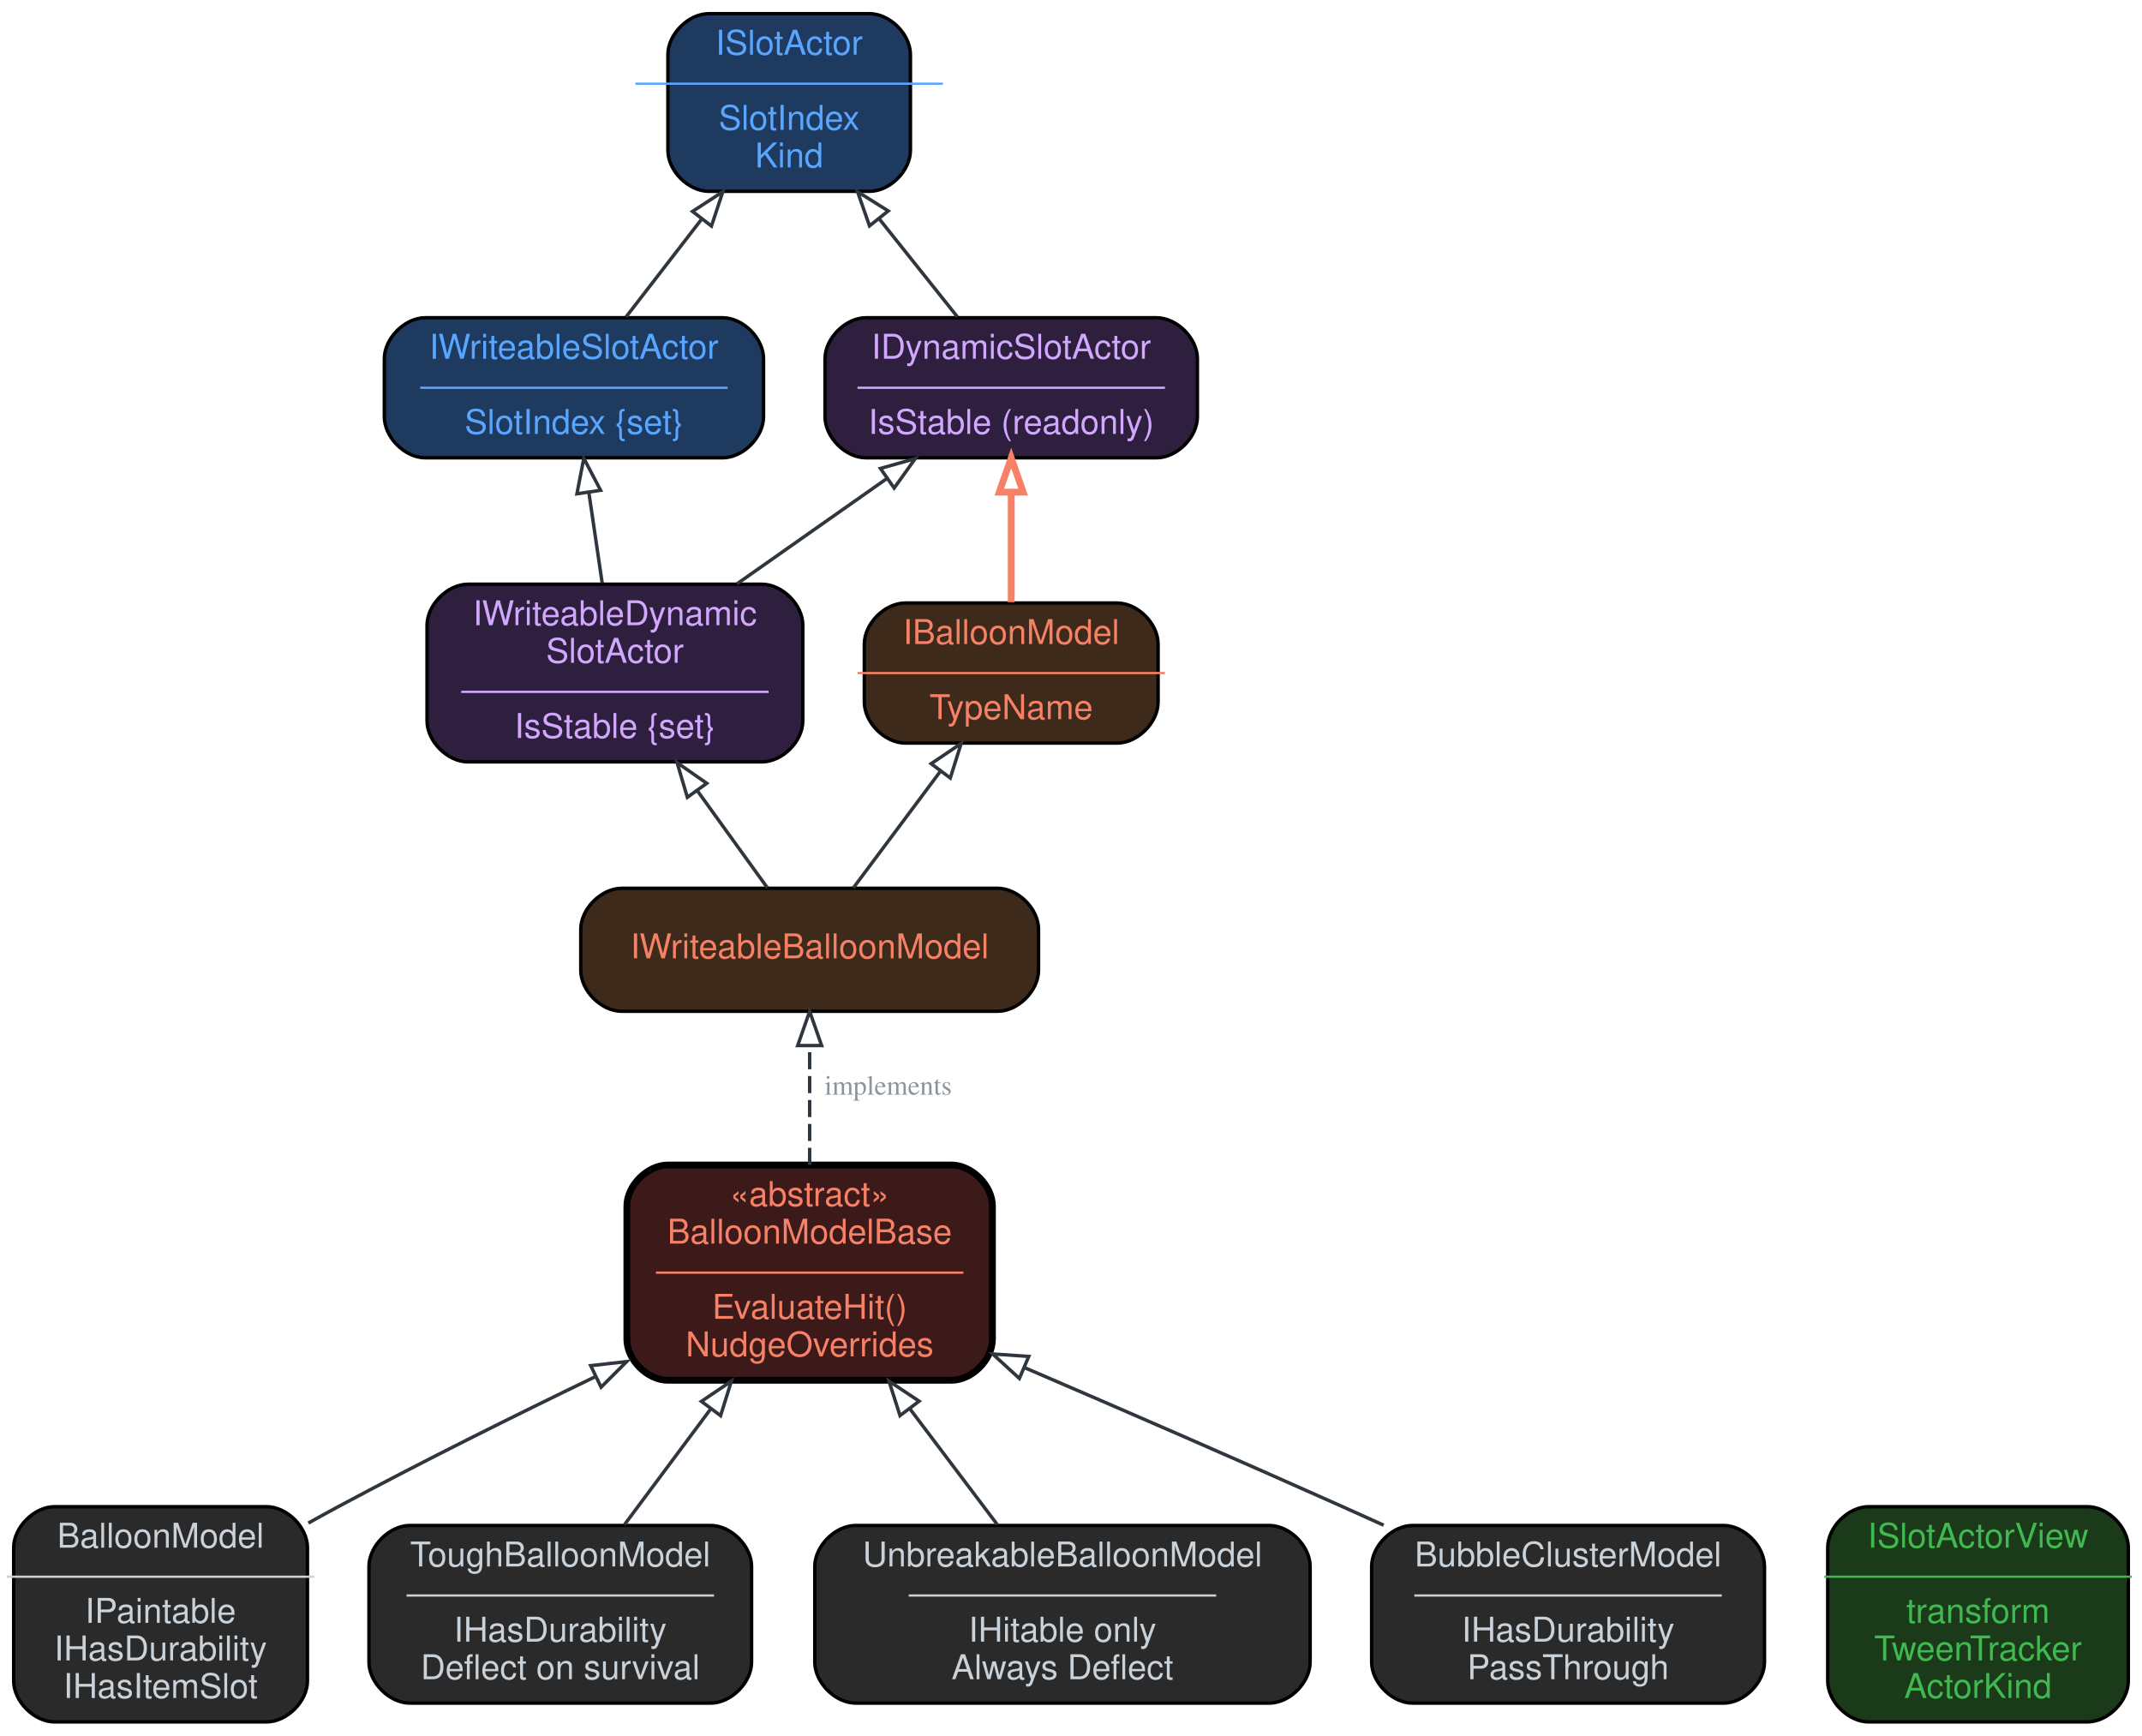
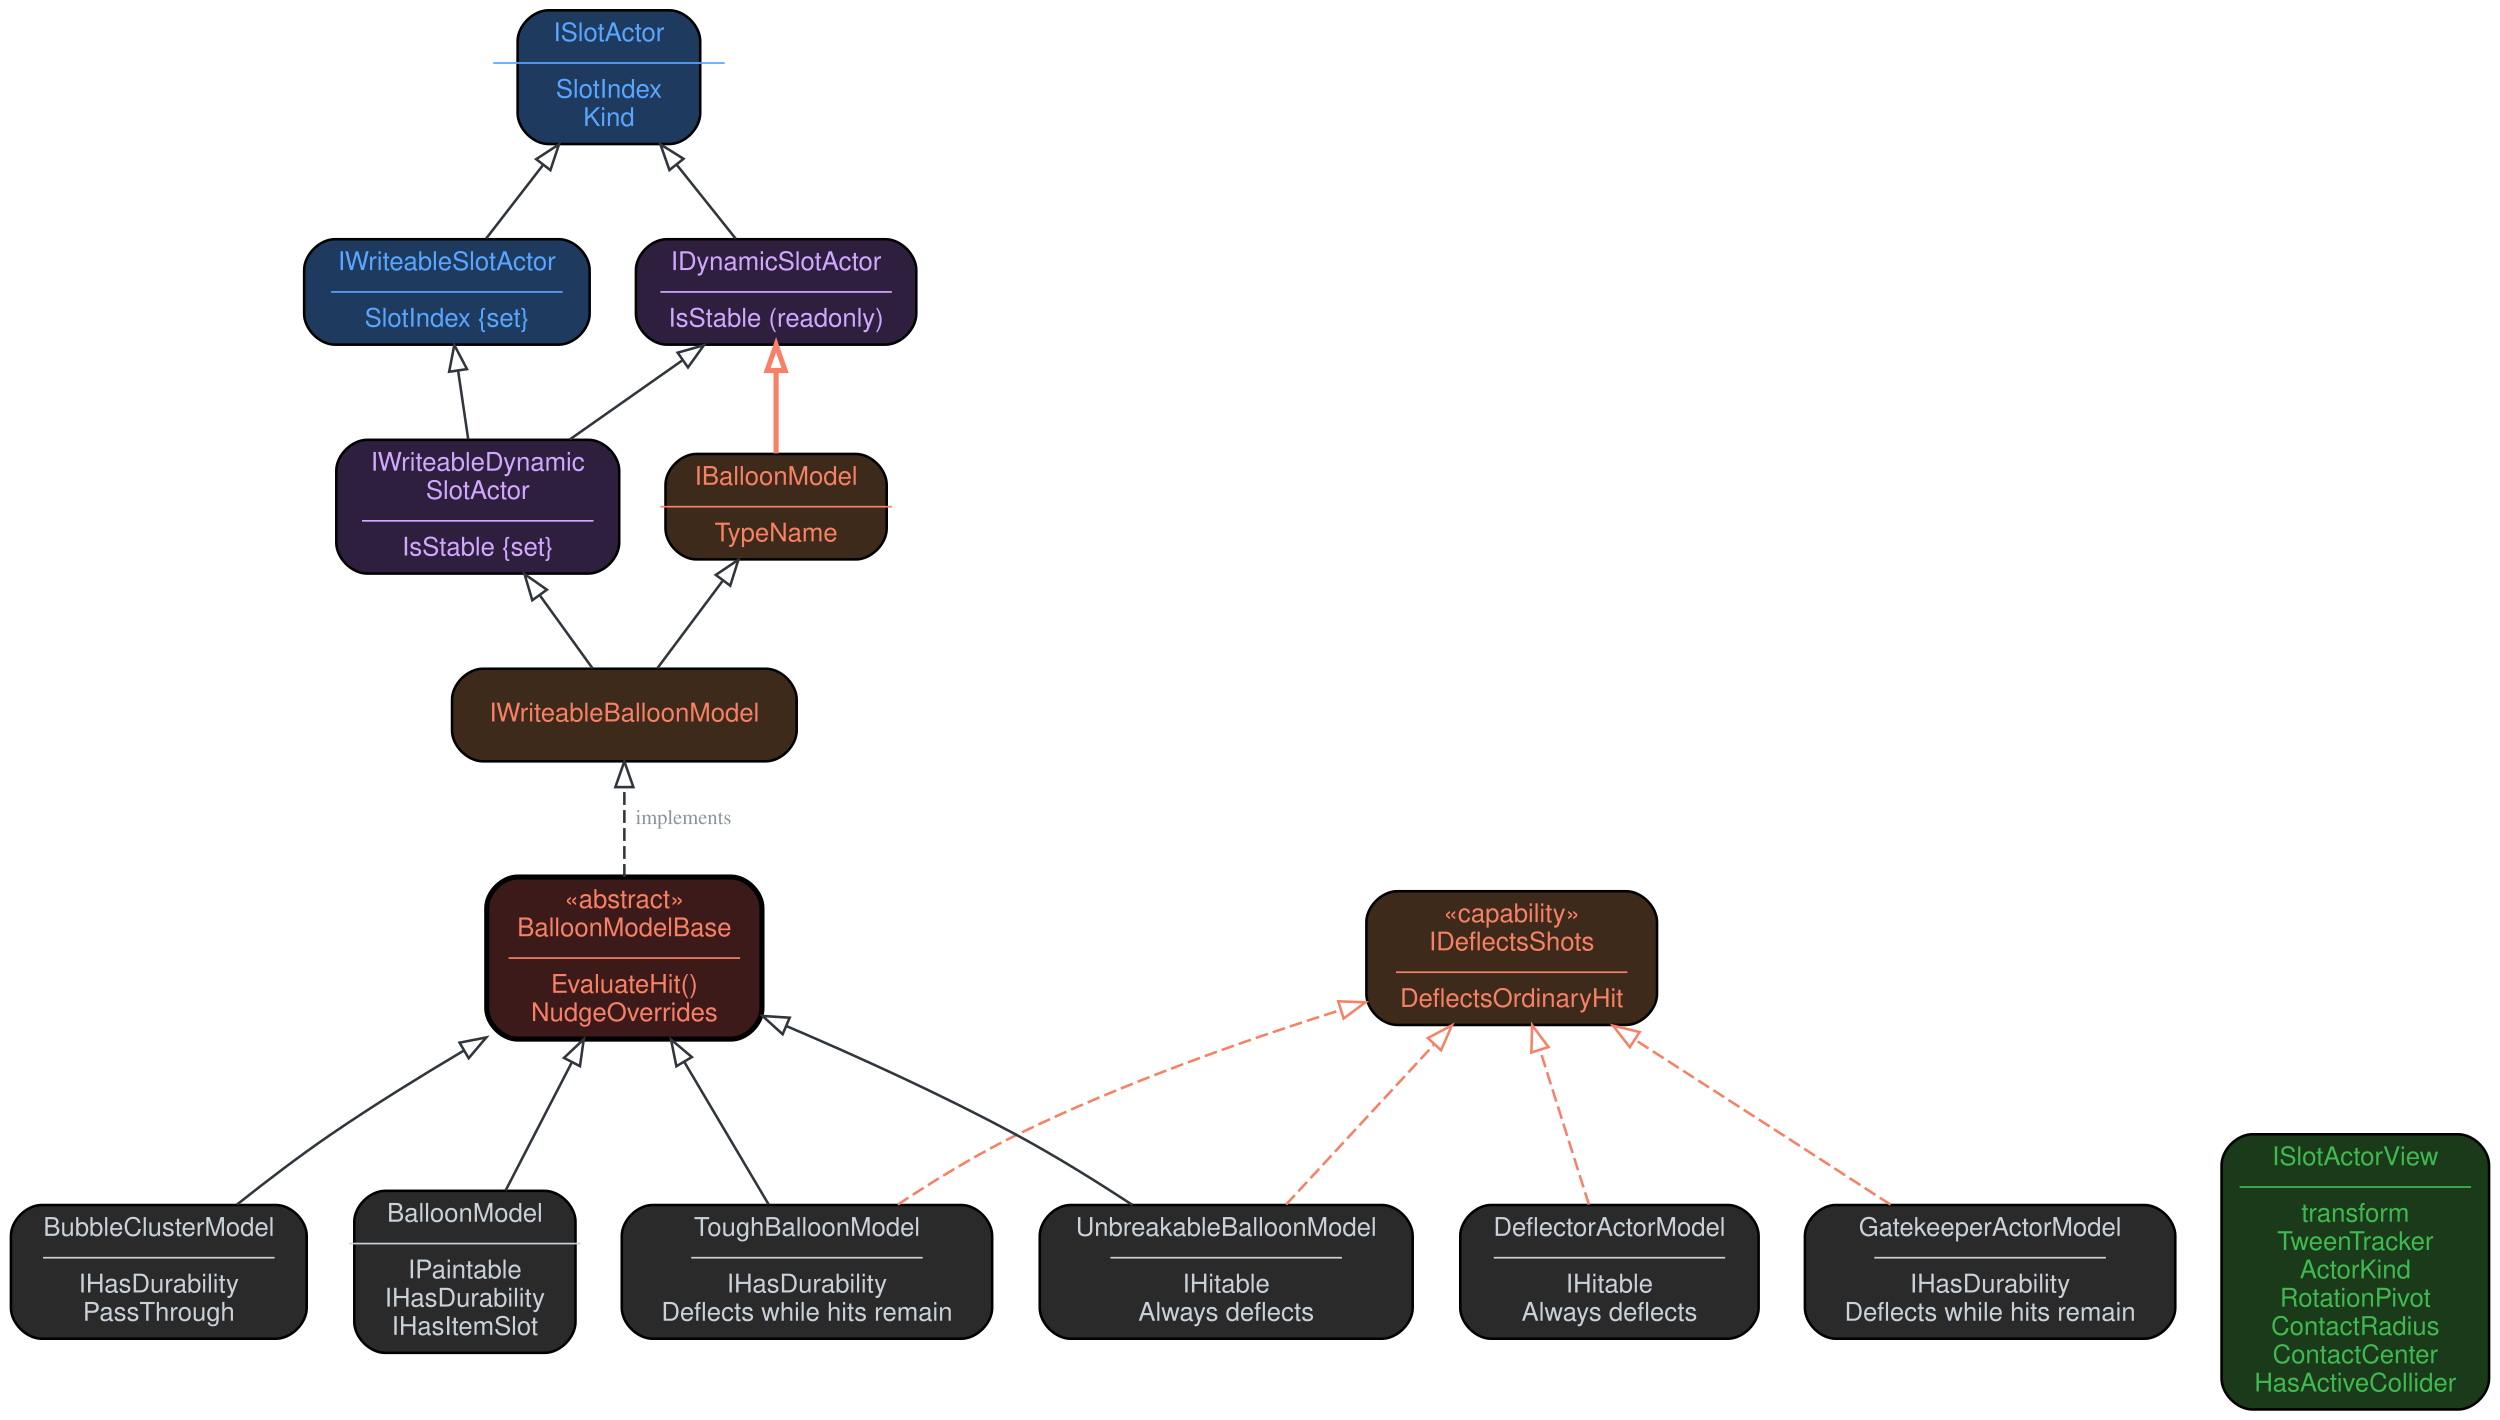
- <svg xmlns="http://www.w3.org/2000/svg" width="627pt" height="508pt" viewBox="0.00 0.00 627.00 508.00">
-   <g id="graph0" class="graph" transform="scale(1 1) rotate(0) translate(4 504)">
+ <svg xmlns="http://www.w3.org/2000/svg" width="972pt" height="552pt" viewBox="0.00 0.00 971.50 552.00">
+   <g id="graph0" class="graph" transform="scale(1 1) rotate(0) translate(4 548)">
    <g id="node1" class="node">
-       <path fill="#1f3a5f" stroke="black" d="M250.5,-500C250.5,-500 203.5,-500 203.5,-500 197.5,-500 191.5,-494 191.5,-488 191.5,-488 191.5,-460 191.5,-460 191.5,-454 197.5,-448 203.5,-448 203.5,-448 250.5,-448 250.5,-448 256.5,-448 262.5,-454 262.5,-460 262.5,-460 262.5,-488 262.5,-488 262.5,-494 256.5,-500 250.5,-500" />
-       <text text-anchor="middle" x="227" y="-488" font-family="Helvetica,sans-Serif" font-size="10.00" fill="#58a6ff">ISlotActor</text>
-       <text text-anchor="middle" x="227" y="-477" font-family="Helvetica,sans-Serif" font-size="10.00" fill="#58a6ff">─────────</text>
-       <text text-anchor="middle" x="227" y="-466" font-family="Helvetica,sans-Serif" font-size="10.00" fill="#58a6ff">SlotIndex</text>
-       <text text-anchor="middle" x="227" y="-455" font-family="Helvetica,sans-Serif" font-size="10.00" fill="#58a6ff">Kind</text>
+       <path fill="#1f3a5f" stroke="black" d="M256,-544C256,-544 209,-544 209,-544 203,-544 197,-538 197,-532 197,-532 197,-504 197,-504 197,-498 203,-492 209,-492 209,-492 256,-492 256,-492 262,-492 268,-498 268,-504 268,-504 268,-532 268,-532 268,-538 262,-544 256,-544" />
+       <text text-anchor="middle" x="232.5" y="-532" font-family="Helvetica,sans-Serif" font-size="10.00" fill="#58a6ff">ISlotActor</text>
+       <text text-anchor="middle" x="232.5" y="-521" font-family="Helvetica,sans-Serif" font-size="10.00" fill="#58a6ff">─────────</text>
+       <text text-anchor="middle" x="232.5" y="-510" font-family="Helvetica,sans-Serif" font-size="10.00" fill="#58a6ff">SlotIndex</text>
+       <text text-anchor="middle" x="232.5" y="-499" font-family="Helvetica,sans-Serif" font-size="10.00" fill="#58a6ff">Kind</text>
    </g>
    <g id="node2" class="node">
-       <path fill="#1f3a5f" stroke="black" d="M207.5,-411C207.5,-411 120.5,-411 120.5,-411 114.5,-411 108.5,-405 108.5,-399 108.5,-399 108.5,-382 108.5,-382 108.5,-376 114.5,-370 120.5,-370 120.5,-370 207.5,-370 207.5,-370 213.5,-370 219.5,-376 219.5,-382 219.5,-382 219.5,-399 219.5,-399 219.5,-405 213.5,-411 207.5,-411" />
-       <text text-anchor="middle" x="164" y="-399" font-family="Helvetica,sans-Serif" font-size="10.00" fill="#58a6ff">IWriteableSlotActor</text>
-       <text text-anchor="middle" x="164" y="-388" font-family="Helvetica,sans-Serif" font-size="10.00" fill="#58a6ff">─────────</text>
-       <text text-anchor="middle" x="164" y="-377" font-family="Helvetica,sans-Serif" font-size="10.00" fill="#58a6ff">SlotIndex {set}</text>
+       <path fill="#1f3a5f" stroke="black" d="M213,-455C213,-455 126,-455 126,-455 120,-455 114,-449 114,-443 114,-443 114,-426 114,-426 114,-420 120,-414 126,-414 126,-414 213,-414 213,-414 219,-414 225,-420 225,-426 225,-426 225,-443 225,-443 225,-449 219,-455 213,-455" />
+       <text text-anchor="middle" x="169.5" y="-443" font-family="Helvetica,sans-Serif" font-size="10.00" fill="#58a6ff">IWriteableSlotActor</text>
+       <text text-anchor="middle" x="169.5" y="-432" font-family="Helvetica,sans-Serif" font-size="10.00" fill="#58a6ff">─────────</text>
+       <text text-anchor="middle" x="169.5" y="-421" font-family="Helvetica,sans-Serif" font-size="10.00" fill="#58a6ff">SlotIndex {set}</text>
    </g>
    <g id="edge1" class="edge">
-       <path fill="none" stroke="#30363d" d="M179.25,-411.23C185.91,-419.84 193.9,-430.18 201.42,-439.91" />
-       <polygon fill="none" stroke="#30363d" points="198.71,-442.12 207.59,-447.89 204.25,-437.84 198.71,-442.12" />
+       <path fill="none" stroke="#30363d" d="M184.75,-455.23C191.41,-463.84 199.4,-474.18 206.92,-483.91" />
+       <polygon fill="none" stroke="#30363d" points="204.21,-486.12 213.09,-491.89 209.75,-481.84 204.21,-486.12" />
    </g>
    <g id="node3" class="node">
-       <path fill="#2d1f3d" stroke="black" d="M334.5,-411C334.5,-411 249.5,-411 249.5,-411 243.5,-411 237.5,-405 237.5,-399 237.5,-399 237.5,-382 237.5,-382 237.5,-376 243.5,-370 249.5,-370 249.5,-370 334.5,-370 334.5,-370 340.5,-370 346.5,-376 346.5,-382 346.5,-382 346.5,-399 346.5,-399 346.5,-405 340.5,-411 334.5,-411" />
-       <text text-anchor="middle" x="292" y="-399" font-family="Helvetica,sans-Serif" font-size="10.00" fill="#d2a8ff">IDynamicSlotActor</text>
-       <text text-anchor="middle" x="292" y="-388" font-family="Helvetica,sans-Serif" font-size="10.00" fill="#d2a8ff">─────────</text>
-       <text text-anchor="middle" x="292" y="-377" font-family="Helvetica,sans-Serif" font-size="10.00" fill="#d2a8ff">IsStable (readonly)</text>
+       <path fill="#2d1f3d" stroke="black" d="M340,-455C340,-455 255,-455 255,-455 249,-455 243,-449 243,-443 243,-443 243,-426 243,-426 243,-420 249,-414 255,-414 255,-414 340,-414 340,-414 346,-414 352,-420 352,-426 352,-426 352,-443 352,-443 352,-449 346,-455 340,-455" />
+       <text text-anchor="middle" x="297.5" y="-443" font-family="Helvetica,sans-Serif" font-size="10.00" fill="#d2a8ff">IDynamicSlotActor</text>
+       <text text-anchor="middle" x="297.5" y="-432" font-family="Helvetica,sans-Serif" font-size="10.00" fill="#d2a8ff">─────────</text>
+       <text text-anchor="middle" x="297.5" y="-421" font-family="Helvetica,sans-Serif" font-size="10.00" fill="#d2a8ff">IsStable (readonly)</text>
    </g>
    <g id="edge2" class="edge">
-       <path fill="none" stroke="#30363d" d="M276.27,-411.23C269.4,-419.84 261.15,-430.18 253.39,-439.91" />
-       <polygon fill="none" stroke="#30363d" points="250.52,-437.89 247.02,-447.89 256,-442.26 250.52,-437.89" />
+       <path fill="none" stroke="#30363d" d="M281.77,-455.23C274.9,-463.84 266.65,-474.18 258.89,-483.91" />
+       <polygon fill="none" stroke="#30363d" points="256.02,-481.89 252.52,-491.89 261.5,-486.26 256.02,-481.89" />
    </g>
    <g id="node4" class="node">
-       <path fill="#2d1f3d" stroke="black" d="M219,-333C219,-333 133,-333 133,-333 127,-333 121,-327 121,-321 121,-321 121,-293 121,-293 121,-287 127,-281 133,-281 133,-281 219,-281 219,-281 225,-281 231,-287 231,-293 231,-293 231,-321 231,-321 231,-327 225,-333 219,-333" />
-       <text text-anchor="middle" x="176" y="-321" font-family="Helvetica,sans-Serif" font-size="10.00" fill="#d2a8ff">IWriteableDynamic</text>
-       <text text-anchor="middle" x="176" y="-310" font-family="Helvetica,sans-Serif" font-size="10.00" fill="#d2a8ff">SlotActor</text>
-       <text text-anchor="middle" x="176" y="-299" font-family="Helvetica,sans-Serif" font-size="10.00" fill="#d2a8ff">─────────</text>
-       <text text-anchor="middle" x="176" y="-288" font-family="Helvetica,sans-Serif" font-size="10.00" fill="#d2a8ff">IsStable {set}</text>
+       <path fill="#2d1f3d" stroke="black" d="M224.5,-377C224.5,-377 138.5,-377 138.5,-377 132.5,-377 126.5,-371 126.5,-365 126.5,-365 126.5,-337 126.5,-337 126.5,-331 132.5,-325 138.5,-325 138.5,-325 224.5,-325 224.5,-325 230.5,-325 236.5,-331 236.5,-337 236.5,-337 236.5,-365 236.5,-365 236.5,-371 230.5,-377 224.5,-377" />
+       <text text-anchor="middle" x="181.5" y="-365" font-family="Helvetica,sans-Serif" font-size="10.00" fill="#d2a8ff">IWriteableDynamic</text>
+       <text text-anchor="middle" x="181.5" y="-354" font-family="Helvetica,sans-Serif" font-size="10.00" fill="#d2a8ff">SlotActor</text>
+       <text text-anchor="middle" x="181.5" y="-343" font-family="Helvetica,sans-Serif" font-size="10.00" fill="#d2a8ff">─────────</text>
+       <text text-anchor="middle" x="181.5" y="-332" font-family="Helvetica,sans-Serif" font-size="10.00" fill="#d2a8ff">IsStable {set}</text>
    </g>
    <g id="edge4" class="edge">
-       <path fill="none" stroke="#30363d" d="M172.27,-333.34C171.04,-341.71 169.65,-351.1 168.38,-359.77" />
-       <polygon fill="none" stroke="#30363d" points="164.88,-359.47 166.89,-369.87 171.81,-360.49 164.88,-359.47" />
+       <path fill="none" stroke="#30363d" d="M177.77,-377.34C176.54,-385.71 175.15,-395.1 173.88,-403.77" />
+       <polygon fill="none" stroke="#30363d" points="170.38,-403.47 172.39,-413.87 177.31,-404.49 170.38,-403.47" />
    </g>
    <g id="edge3" class="edge">
-       <path fill="none" stroke="#30363d" d="M211.75,-333.12C225.64,-342.88 241.54,-354.05 255.5,-363.86" />
-       <polygon fill="none" stroke="#30363d" points="253.72,-366.88 263.91,-369.77 257.74,-361.15 253.72,-366.88" />
+       <path fill="none" stroke="#30363d" d="M217.25,-377.12C231.14,-386.88 247.04,-398.05 261,-407.86" />
+       <polygon fill="none" stroke="#30363d" points="259.22,-410.88 269.41,-413.77 263.24,-405.15 259.22,-410.88" />
    </g>
    <g id="node5" class="node">
-       <path fill="#1a3a1a" stroke="black" d="M607,-63C607,-63 543,-63 543,-63 537,-63 531,-57 531,-51 531,-51 531,-12 531,-12 531,-6 537,0 543,0 543,0 607,0 607,0 613,0 619,-6 619,-12 619,-12 619,-51 619,-51 619,-57 613,-63 607,-63" />
-       <text text-anchor="middle" x="575" y="-51" font-family="Helvetica,sans-Serif" font-size="10.00" fill="#3fb950">ISlotActorView</text>
-       <text text-anchor="middle" x="575" y="-40" font-family="Helvetica,sans-Serif" font-size="10.00" fill="#3fb950">─────────</text>
-       <text text-anchor="middle" x="575" y="-29" font-family="Helvetica,sans-Serif" font-size="10.00" fill="#3fb950">transform</text>
-       <text text-anchor="middle" x="575" y="-18" font-family="Helvetica,sans-Serif" font-size="10.00" fill="#3fb950">TweenTracker</text>
-       <text text-anchor="middle" x="575" y="-7" font-family="Helvetica,sans-Serif" font-size="10.00" fill="#3fb950">ActorKind</text>
+       <path fill="#1a3a1a" stroke="black" d="M951.5,-107C951.5,-107 871.5,-107 871.5,-107 865.5,-107 859.5,-101 859.5,-95 859.5,-95 859.5,-12 859.5,-12 859.5,-6 865.5,0 871.5,0 871.5,0 951.5,0 951.5,0 957.5,0 963.5,-6 963.5,-12 963.5,-12 963.5,-95 963.5,-95 963.5,-101 957.5,-107 951.5,-107" />
+       <text text-anchor="middle" x="911.5" y="-95" font-family="Helvetica,sans-Serif" font-size="10.00" fill="#3fb950">ISlotActorView</text>
+       <text text-anchor="middle" x="911.5" y="-84" font-family="Helvetica,sans-Serif" font-size="10.00" fill="#3fb950">─────────</text>
+       <text text-anchor="middle" x="911.5" y="-73" font-family="Helvetica,sans-Serif" font-size="10.00" fill="#3fb950">transform</text>
+       <text text-anchor="middle" x="911.5" y="-62" font-family="Helvetica,sans-Serif" font-size="10.00" fill="#3fb950">TweenTracker</text>
+       <text text-anchor="middle" x="911.5" y="-51" font-family="Helvetica,sans-Serif" font-size="10.00" fill="#3fb950">ActorKind</text>
+       <text text-anchor="middle" x="911.5" y="-40" font-family="Helvetica,sans-Serif" font-size="10.00" fill="#3fb950">RotationPivot</text>
+       <text text-anchor="middle" x="911.5" y="-29" font-family="Helvetica,sans-Serif" font-size="10.00" fill="#3fb950">ContactRadius</text>
+       <text text-anchor="middle" x="911.5" y="-18" font-family="Helvetica,sans-Serif" font-size="10.00" fill="#3fb950">ContactCenter</text>
+       <text text-anchor="middle" x="911.5" y="-7" font-family="Helvetica,sans-Serif" font-size="10.00" fill="#3fb950">HasActiveCollider</text>
    </g>
    <g id="node6" class="node">
-       <path fill="#3d2a1a" stroke="black" d="M323,-327.5C323,-327.5 261,-327.5 261,-327.5 255,-327.5 249,-321.5 249,-315.5 249,-315.5 249,-298.5 249,-298.5 249,-292.5 255,-286.5 261,-286.5 261,-286.5 323,-286.5 323,-286.5 329,-286.5 335,-292.5 335,-298.5 335,-298.5 335,-315.5 335,-315.5 335,-321.5 329,-327.5 323,-327.5" />
-       <text text-anchor="middle" x="292" y="-315.5" font-family="Helvetica,sans-Serif" font-size="10.00" fill="#f78166">IBalloonModel</text>
-       <text text-anchor="middle" x="292" y="-304.5" font-family="Helvetica,sans-Serif" font-size="10.00" fill="#f78166">─────────</text>
-       <text text-anchor="middle" x="292" y="-293.5" font-family="Helvetica,sans-Serif" font-size="10.00" fill="#f78166">TypeName</text>
+       <path fill="#3d2a1a" stroke="black" d="M628,-201.5C628,-201.5 539,-201.5 539,-201.5 533,-201.5 527,-195.5 527,-189.5 527,-189.5 527,-161.5 527,-161.5 527,-155.5 533,-149.5 539,-149.5 539,-149.5 628,-149.5 628,-149.5 634,-149.5 640,-155.5 640,-161.5 640,-161.5 640,-189.5 640,-189.5 640,-195.5 634,-201.5 628,-201.5" />
+       <text text-anchor="middle" x="583.5" y="-189.5" font-family="Helvetica,sans-Serif" font-size="10.00" fill="#f78166">«capability»</text>
+       <text text-anchor="middle" x="583.5" y="-178.5" font-family="Helvetica,sans-Serif" font-size="10.00" fill="#f78166">IDeflectsShots</text>
+       <text text-anchor="middle" x="583.5" y="-167.5" font-family="Helvetica,sans-Serif" font-size="10.00" fill="#f78166">─────────</text>
+       <text text-anchor="middle" x="583.5" y="-156.5" font-family="Helvetica,sans-Serif" font-size="10.00" fill="#f78166">DeflectsOrdinaryHit</text>
+     </g>
+     <g id="node7" class="node">
+       <path fill="#3d2a1a" stroke="black" d="M328.5,-371.5C328.5,-371.5 266.5,-371.5 266.5,-371.5 260.5,-371.5 254.5,-365.5 254.5,-359.5 254.5,-359.5 254.5,-342.5 254.5,-342.5 254.5,-336.5 260.5,-330.5 266.5,-330.5 266.5,-330.5 328.5,-330.5 328.5,-330.5 334.5,-330.5 340.5,-336.5 340.5,-342.5 340.5,-342.5 340.5,-359.5 340.5,-359.5 340.5,-365.5 334.5,-371.5 328.5,-371.5" />
+       <text text-anchor="middle" x="297.5" y="-359.5" font-family="Helvetica,sans-Serif" font-size="10.00" fill="#f78166">IBalloonModel</text>
+       <text text-anchor="middle" x="297.5" y="-348.5" font-family="Helvetica,sans-Serif" font-size="10.00" fill="#f78166">─────────</text>
+       <text text-anchor="middle" x="297.5" y="-337.5" font-family="Helvetica,sans-Serif" font-size="10.00" fill="#f78166">TypeName</text>
    </g>
    <g id="edge5" class="edge">
-       <path fill="none" stroke="#f78166" stroke-width="2" d="M292,-327.73C292,-337.34 292,-349.1 292,-359.77" />
-       <polygon fill="none" stroke="#f78166" stroke-width="2" points="288.5,-359.95 292,-369.95 295.5,-359.95 288.5,-359.95" />
+       <path fill="none" stroke="#f78166" stroke-width="2" d="M297.5,-371.73C297.5,-381.34 297.5,-393.1 297.5,-403.77" />
+       <polygon fill="none" stroke="#f78166" stroke-width="2" points="294,-403.95 297.5,-413.95 301,-403.95 294,-403.95" />
    </g>
-     <g id="node7" class="node">
-       <path fill="#3d2a1a" stroke="black" d="M288,-244C288,-244 178,-244 178,-244 172,-244 166,-238 166,-232 166,-232 166,-220 166,-220 166,-214 172,-208 178,-208 178,-208 288,-208 288,-208 294,-208 300,-214 300,-220 300,-220 300,-232 300,-232 300,-238 294,-244 288,-244" />
-       <text text-anchor="middle" x="233" y="-223.5" font-family="Helvetica,sans-Serif" font-size="10.00" fill="#f78166">IWriteableBalloonModel</text>
+     <g id="node8" class="node">
+       <path fill="#3d2a1a" stroke="black" d="M293.5,-288C293.5,-288 183.5,-288 183.5,-288 177.5,-288 171.5,-282 171.5,-276 171.5,-276 171.5,-264 171.5,-264 171.5,-258 177.5,-252 183.5,-252 183.5,-252 293.5,-252 293.5,-252 299.5,-252 305.5,-258 305.5,-264 305.5,-264 305.5,-276 305.5,-276 305.5,-282 299.5,-288 293.5,-288" />
+       <text text-anchor="middle" x="238.5" y="-267.5" font-family="Helvetica,sans-Serif" font-size="10.00" fill="#f78166">IWriteableBalloonModel</text>
    </g>
    <g id="edge7" class="edge">
-       <path fill="none" stroke="#30363d" d="M220.63,-244.14C214.66,-252.43 207.27,-262.66 200.23,-272.41" />
-       <polygon fill="none" stroke="#30363d" points="197.2,-270.63 194.19,-280.79 202.88,-274.73 197.2,-270.63" />
+       <path fill="none" stroke="#30363d" d="M226.13,-288.14C220.16,-296.43 212.77,-306.66 205.73,-316.41" />
+       <polygon fill="none" stroke="#30363d" points="202.7,-314.63 199.69,-324.79 208.38,-318.73 202.7,-314.63" />
    </g>
    <g id="edge6" class="edge">
-       <path fill="none" stroke="#30363d" d="M245.8,-244.14C253.2,-254.05 262.69,-266.76 271.14,-278.07" />
-       <polygon fill="none" stroke="#30363d" points="268.56,-280.47 277.35,-286.39 274.17,-276.28 268.56,-280.47" />
+       <path fill="none" stroke="#30363d" d="M251.3,-288.14C258.7,-298.05 268.19,-310.76 276.64,-322.07" />
+       <polygon fill="none" stroke="#30363d" points="274.06,-324.47 282.85,-330.39 279.67,-320.28 274.06,-324.47" />
    </g>
-     <g id="node8" class="node">
-       <path fill="#3d1a1a" stroke="black" stroke-width="2" d="M274.5,-163C274.5,-163 191.5,-163 191.5,-163 185.5,-163 179.5,-157 179.5,-151 179.5,-151 179.5,-112 179.5,-112 179.5,-106 185.5,-100 191.5,-100 191.5,-100 274.5,-100 274.5,-100 280.5,-100 286.5,-106 286.5,-112 286.5,-112 286.5,-151 286.5,-151 286.5,-157 280.5,-163 274.5,-163" />
-       <text text-anchor="middle" x="233" y="-151" font-family="Helvetica,sans-Serif" font-size="10.00" fill="#f78166">«abstract»</text>
-       <text text-anchor="middle" x="233" y="-140" font-family="Helvetica,sans-Serif" font-size="10.00" fill="#f78166">BalloonModelBase</text>
-       <text text-anchor="middle" x="233" y="-129" font-family="Helvetica,sans-Serif" font-size="10.00" fill="#f78166">─────────</text>
-       <text text-anchor="middle" x="233" y="-118" font-family="Helvetica,sans-Serif" font-size="10.00" fill="#f78166">EvaluateHit()</text>
-       <text text-anchor="middle" x="233" y="-107" font-family="Helvetica,sans-Serif" font-size="10.00" fill="#f78166">NudgeOverrides</text>
+     <g id="node9" class="node">
+       <path fill="#3d1a1a" stroke="black" stroke-width="2" d="M280,-207C280,-207 197,-207 197,-207 191,-207 185,-201 185,-195 185,-195 185,-156 185,-156 185,-150 191,-144 197,-144 197,-144 280,-144 280,-144 286,-144 292,-150 292,-156 292,-156 292,-195 292,-195 292,-201 286,-207 280,-207" />
+       <text text-anchor="middle" x="238.5" y="-195" font-family="Helvetica,sans-Serif" font-size="10.00" fill="#f78166">«abstract»</text>
+       <text text-anchor="middle" x="238.5" y="-184" font-family="Helvetica,sans-Serif" font-size="10.00" fill="#f78166">BalloonModelBase</text>
+       <text text-anchor="middle" x="238.5" y="-173" font-family="Helvetica,sans-Serif" font-size="10.00" fill="#f78166">─────────</text>
+       <text text-anchor="middle" x="238.5" y="-162" font-family="Helvetica,sans-Serif" font-size="10.00" fill="#f78166">EvaluateHit()</text>
+       <text text-anchor="middle" x="238.5" y="-151" font-family="Helvetica,sans-Serif" font-size="10.00" fill="#f78166">NudgeOverrides</text>
    </g>
    <g id="edge8" class="edge">
-       <path fill="none" stroke="#30363d" stroke-dasharray="5,2" d="M233,-163.04C233,-174.25 233,-186.86 233,-197.76" />
-       <polygon fill="none" stroke="#30363d" points="229.5,-197.98 233,-207.98 236.5,-197.98 229.5,-197.98" />
-       <text text-anchor="middle" x="256" y="-183.6" font-family="Times,serif" font-size="8.00" fill="#8b949e">implements</text>
+       <path fill="none" stroke="#30363d" stroke-dasharray="5,2" d="M238.5,-207.04C238.5,-218.25 238.5,-230.86 238.5,-241.76" />
+       <polygon fill="none" stroke="#30363d" points="235,-241.98 238.5,-251.98 242,-241.98 235,-241.98" />
+       <text text-anchor="middle" x="261.5" y="-227.6" font-family="Times,serif" font-size="8.00" fill="#8b949e">implements</text>
    </g>
-     <g id="node9" class="node">
-       <path fill="#2a2a2a" stroke="black" d="M74,-63C74,-63 12,-63 12,-63 6,-63 0,-57 0,-51 0,-51 0,-12 0,-12 0,-6 6,0 12,0 12,0 74,0 74,0 80,0 86,-6 86,-12 86,-12 86,-51 86,-51 86,-57 80,-63 74,-63" />
-       <text text-anchor="middle" x="43" y="-51" font-family="Helvetica,sans-Serif" font-size="10.00" fill="#c9d1d9">BalloonModel</text>
-       <text text-anchor="middle" x="43" y="-40" font-family="Helvetica,sans-Serif" font-size="10.00" fill="#c9d1d9">─────────</text>
-       <text text-anchor="middle" x="43" y="-29" font-family="Helvetica,sans-Serif" font-size="10.00" fill="#c9d1d9">IPaintable</text>
-       <text text-anchor="middle" x="43" y="-18" font-family="Helvetica,sans-Serif" font-size="10.00" fill="#c9d1d9">IHasDurability</text>
-       <text text-anchor="middle" x="43" y="-7" font-family="Helvetica,sans-Serif" font-size="10.00" fill="#c9d1d9">IHasItemSlot</text>
+     <g id="node10" class="node">
+       <path fill="#2a2a2a" stroke="black" d="M207.5,-85C207.5,-85 145.5,-85 145.5,-85 139.5,-85 133.5,-79 133.5,-73 133.5,-73 133.5,-34 133.5,-34 133.5,-28 139.5,-22 145.5,-22 145.5,-22 207.5,-22 207.5,-22 213.5,-22 219.5,-28 219.5,-34 219.5,-34 219.5,-73 219.5,-73 219.5,-79 213.5,-85 207.5,-85" />
+       <text text-anchor="middle" x="176.5" y="-73" font-family="Helvetica,sans-Serif" font-size="10.00" fill="#c9d1d9">BalloonModel</text>
+       <text text-anchor="middle" x="176.5" y="-62" font-family="Helvetica,sans-Serif" font-size="10.00" fill="#c9d1d9">─────────</text>
+       <text text-anchor="middle" x="176.5" y="-51" font-family="Helvetica,sans-Serif" font-size="10.00" fill="#c9d1d9">IPaintable</text>
+       <text text-anchor="middle" x="176.5" y="-40" font-family="Helvetica,sans-Serif" font-size="10.00" fill="#c9d1d9">IHasDurability</text>
+       <text text-anchor="middle" x="176.5" y="-29" font-family="Helvetica,sans-Serif" font-size="10.00" fill="#c9d1d9">IHasItemSlot</text>
    </g>
    <g id="edge9" class="edge">
-       <path fill="none" stroke="#30363d" d="M86.27,-58.21C89.21,-59.86 92.14,-61.47 95,-63 119.27,-76.03 146.42,-89.53 170.18,-101.01" />
-       <polygon fill="none" stroke="#30363d" points="168.91,-104.28 179.44,-105.46 171.95,-97.98 168.91,-104.28" />
+       <path fill="none" stroke="#30363d" d="M192.31,-85.09C200.1,-100.18 209.6,-118.57 217.96,-134.74" />
+       <polygon fill="none" stroke="#30363d" points="215.02,-136.69 222.72,-143.96 221.24,-133.47 215.02,-136.69" />
    </g>
-     <g id="node10" class="node">
-       <path fill="#2a2a2a" stroke="black" d="M204,-57.5C204,-57.5 116,-57.5 116,-57.5 110,-57.5 104,-51.5 104,-45.5 104,-45.5 104,-17.5 104,-17.5 104,-11.5 110,-5.5 116,-5.5 116,-5.5 204,-5.5 204,-5.5 210,-5.5 216,-11.5 216,-17.5 216,-17.5 216,-45.5 216,-45.5 216,-51.5 210,-57.5 204,-57.5" />
-       <text text-anchor="middle" x="160" y="-45.5" font-family="Helvetica,sans-Serif" font-size="10.00" fill="#c9d1d9">ToughBalloonModel</text>
-       <text text-anchor="middle" x="160" y="-34.5" font-family="Helvetica,sans-Serif" font-size="10.00" fill="#c9d1d9">─────────</text>
-       <text text-anchor="middle" x="160" y="-23.5" font-family="Helvetica,sans-Serif" font-size="10.00" fill="#c9d1d9">IHasDurability</text>
-       <text text-anchor="middle" x="160" y="-12.5" font-family="Helvetica,sans-Serif" font-size="10.00" fill="#c9d1d9">Deflect on survival</text>
+     <g id="node11" class="node">
+       <path fill="#2a2a2a" stroke="black" d="M369.5,-79.5C369.5,-79.5 249.5,-79.5 249.5,-79.5 243.5,-79.5 237.5,-73.5 237.5,-67.5 237.5,-67.5 237.5,-39.5 237.5,-39.5 237.5,-33.5 243.5,-27.5 249.5,-27.5 249.5,-27.5 369.5,-27.5 369.5,-27.5 375.5,-27.5 381.5,-33.5 381.5,-39.5 381.5,-39.5 381.5,-67.5 381.5,-67.5 381.5,-73.5 375.5,-79.5 369.5,-79.5" />
+       <text text-anchor="middle" x="309.5" y="-67.5" font-family="Helvetica,sans-Serif" font-size="10.00" fill="#c9d1d9">ToughBalloonModel</text>
+       <text text-anchor="middle" x="309.5" y="-56.5" font-family="Helvetica,sans-Serif" font-size="10.00" fill="#c9d1d9">─────────</text>
+       <text text-anchor="middle" x="309.5" y="-45.5" font-family="Helvetica,sans-Serif" font-size="10.00" fill="#c9d1d9">IHasDurability</text>
+       <text text-anchor="middle" x="309.5" y="-34.5" font-family="Helvetica,sans-Serif" font-size="10.00" fill="#c9d1d9">Deflects while hits remain</text>
+     </g>
+     <g id="edge13" class="edge">
+       <path fill="none" stroke="#f78166" stroke-dasharray="5,2" d="M344.78,-79.63C358.89,-88.99 375.55,-99.22 391.5,-107 431.73,-126.62 479.16,-143.35 516.81,-155.25" />
+       <polygon fill="none" stroke="#f78166" points="516.07,-158.68 526.66,-158.32 518.16,-152 516.07,-158.68" />
    </g>
    <g id="edge10" class="edge">
-       <path fill="none" stroke="#30363d" d="M178.8,-57.74C186.48,-68.05 195.55,-80.22 204.04,-91.62" />
-       <polygon fill="none" stroke="#30363d" points="201.31,-93.82 210.09,-99.75 206.93,-89.64 201.31,-93.82" />
+       <path fill="none" stroke="#30363d" d="M294.62,-79.66C285.11,-95.72 272.59,-116.89 261.79,-135.15" />
+       <polygon fill="none" stroke="#30363d" points="258.72,-133.45 256.64,-143.84 264.74,-137.02 258.72,-133.45" />
    </g>
-     <g id="node11" class="node">
-       <path fill="#2a2a2a" stroke="black" d="M367.5,-57.5C367.5,-57.5 246.5,-57.5 246.5,-57.5 240.5,-57.5 234.5,-51.5 234.5,-45.5 234.5,-45.5 234.5,-17.5 234.5,-17.5 234.5,-11.5 240.5,-5.5 246.5,-5.5 246.5,-5.5 367.5,-5.5 367.5,-5.5 373.5,-5.5 379.5,-11.5 379.5,-17.5 379.5,-17.5 379.5,-45.5 379.5,-45.5 379.5,-51.5 373.5,-57.5 367.5,-57.5" />
-       <text text-anchor="middle" x="307" y="-45.5" font-family="Helvetica,sans-Serif" font-size="10.00" fill="#c9d1d9">UnbreakableBalloonModel</text>
-       <text text-anchor="middle" x="307" y="-34.5" font-family="Helvetica,sans-Serif" font-size="10.00" fill="#c9d1d9">─────────</text>
-       <text text-anchor="middle" x="307" y="-23.5" font-family="Helvetica,sans-Serif" font-size="10.00" fill="#c9d1d9">IHitable only</text>
-       <text text-anchor="middle" x="307" y="-12.5" font-family="Helvetica,sans-Serif" font-size="10.00" fill="#c9d1d9">Always Deflect</text>
+     <g id="node12" class="node">
+       <path fill="#2a2a2a" stroke="black" d="M533,-79.5C533,-79.5 412,-79.5 412,-79.5 406,-79.5 400,-73.5 400,-67.5 400,-67.5 400,-39.5 400,-39.5 400,-33.5 406,-27.5 412,-27.5 412,-27.5 533,-27.5 533,-27.5 539,-27.5 545,-33.5 545,-39.5 545,-39.5 545,-67.5 545,-67.5 545,-73.5 539,-79.5 533,-79.5" />
+       <text text-anchor="middle" x="472.5" y="-67.5" font-family="Helvetica,sans-Serif" font-size="10.00" fill="#c9d1d9">UnbreakableBalloonModel</text>
+       <text text-anchor="middle" x="472.5" y="-56.5" font-family="Helvetica,sans-Serif" font-size="10.00" fill="#c9d1d9">─────────</text>
+       <text text-anchor="middle" x="472.5" y="-45.5" font-family="Helvetica,sans-Serif" font-size="10.00" fill="#c9d1d9">IHitable</text>
+       <text text-anchor="middle" x="472.5" y="-34.5" font-family="Helvetica,sans-Serif" font-size="10.00" fill="#c9d1d9">Always deflects</text>
+     </g>
+     <g id="edge14" class="edge">
+       <path fill="none" stroke="#f78166" stroke-dasharray="5,2" d="M495.77,-79.66C512.49,-97.74 535.19,-122.28 553.31,-141.87" />
+       <polygon fill="none" stroke="#f78166" points="550.9,-144.41 560.26,-149.38 556.04,-139.66 550.9,-144.41" />
    </g>
    <g id="edge11" class="edge">
-       <path fill="none" stroke="#30363d" d="M287.94,-57.74C280.16,-68.05 270.97,-80.22 262.36,-91.62" />
-       <polygon fill="none" stroke="#30363d" points="259.45,-89.66 256.22,-99.75 265.04,-93.88 259.45,-89.66" />
+       <path fill="none" stroke="#30363d" d="M436.07,-79.5C422.1,-88.64 405.83,-98.75 390.5,-107 361.95,-122.37 329.19,-137.24 301.42,-149.1" />
+       <polygon fill="none" stroke="#30363d" points="300.05,-145.88 292.2,-153 302.78,-152.32 300.05,-145.88" />
    </g>
-     <g id="node12" class="node">
-       <path fill="#2a2a2a" stroke="black" d="M500.5,-57.5C500.5,-57.5 409.5,-57.5 409.5,-57.5 403.5,-57.5 397.5,-51.5 397.5,-45.5 397.5,-45.5 397.5,-17.5 397.5,-17.5 397.5,-11.5 403.5,-5.5 409.5,-5.5 409.5,-5.5 500.5,-5.5 500.5,-5.5 506.5,-5.5 512.5,-11.5 512.5,-17.5 512.5,-17.5 512.5,-45.5 512.5,-45.5 512.5,-51.5 506.5,-57.5 500.5,-57.5" />
-       <text text-anchor="middle" x="455" y="-45.5" font-family="Helvetica,sans-Serif" font-size="10.00" fill="#c9d1d9">BubbleClusterModel</text>
-       <text text-anchor="middle" x="455" y="-34.5" font-family="Helvetica,sans-Serif" font-size="10.00" fill="#c9d1d9">─────────</text>
-       <text text-anchor="middle" x="455" y="-23.5" font-family="Helvetica,sans-Serif" font-size="10.00" fill="#c9d1d9">IHasDurability</text>
-       <text text-anchor="middle" x="455" y="-12.5" font-family="Helvetica,sans-Serif" font-size="10.00" fill="#c9d1d9">PassThrough</text>
+     <g id="node13" class="node">
+       <path fill="#2a2a2a" stroke="black" d="M667.5,-79.5C667.5,-79.5 575.5,-79.5 575.5,-79.5 569.5,-79.5 563.5,-73.5 563.5,-67.5 563.5,-67.5 563.5,-39.5 563.5,-39.5 563.5,-33.5 569.5,-27.5 575.5,-27.5 575.5,-27.5 667.5,-27.5 667.5,-27.5 673.5,-27.5 679.5,-33.5 679.5,-39.5 679.5,-39.5 679.5,-67.5 679.5,-67.5 679.5,-73.5 673.5,-79.5 667.5,-79.5" />
+       <text text-anchor="middle" x="621.5" y="-67.5" font-family="Helvetica,sans-Serif" font-size="10.00" fill="#c9d1d9">DeflectorActorModel</text>
+       <text text-anchor="middle" x="621.5" y="-56.5" font-family="Helvetica,sans-Serif" font-size="10.00" fill="#c9d1d9">─────────</text>
+       <text text-anchor="middle" x="621.5" y="-45.5" font-family="Helvetica,sans-Serif" font-size="10.00" fill="#c9d1d9">IHitable</text>
+       <text text-anchor="middle" x="621.5" y="-34.5" font-family="Helvetica,sans-Serif" font-size="10.00" fill="#c9d1d9">Always deflects</text>
+     </g>
+     <g id="edge15" class="edge">
+       <path fill="none" stroke="#f78166" stroke-dasharray="5,2" d="M613.53,-79.66C608.01,-97.1 600.58,-120.55 594.5,-139.77" />
+       <polygon fill="none" stroke="#f78166" points="591.14,-138.79 591.46,-149.38 597.81,-140.9 591.14,-138.79" />
+     </g>
+     <g id="node14" class="node">
+       <path fill="#2a2a2a" stroke="black" d="M829.5,-79.5C829.5,-79.5 709.5,-79.5 709.5,-79.5 703.5,-79.5 697.5,-73.5 697.5,-67.5 697.5,-67.5 697.5,-39.5 697.5,-39.5 697.5,-33.5 703.5,-27.5 709.5,-27.5 709.5,-27.5 829.5,-27.5 829.5,-27.5 835.5,-27.5 841.5,-33.5 841.5,-39.5 841.5,-39.5 841.5,-67.5 841.5,-67.5 841.5,-73.5 835.5,-79.5 829.5,-79.5" />
+       <text text-anchor="middle" x="769.5" y="-67.5" font-family="Helvetica,sans-Serif" font-size="10.00" fill="#c9d1d9">GatekeeperActorModel</text>
+       <text text-anchor="middle" x="769.5" y="-56.5" font-family="Helvetica,sans-Serif" font-size="10.00" fill="#c9d1d9">─────────</text>
+       <text text-anchor="middle" x="769.5" y="-45.5" font-family="Helvetica,sans-Serif" font-size="10.00" fill="#c9d1d9">IHasDurability</text>
+       <text text-anchor="middle" x="769.5" y="-34.5" font-family="Helvetica,sans-Serif" font-size="10.00" fill="#c9d1d9">Deflects while hits remain</text>
+     </g>
+     <g id="edge16" class="edge">
+       <path fill="none" stroke="#f78166" stroke-dasharray="5,2" d="M730.79,-79.63C717.4,-88.31 702.3,-98.09 688.5,-107 669.88,-119.02 649.38,-132.21 631.47,-143.71" />
+       <polygon fill="none" stroke="#f78166" points="629.43,-140.86 622.91,-149.21 633.22,-146.75 629.43,-140.86" />
+     </g>
+     <g id="node15" class="node">
+       <path fill="#2a2a2a" stroke="black" d="M103,-79.5C103,-79.5 12,-79.5 12,-79.5 6,-79.5 0,-73.5 0,-67.5 0,-67.5 0,-39.5 0,-39.5 0,-33.5 6,-27.5 12,-27.5 12,-27.5 103,-27.5 103,-27.5 109,-27.5 115,-33.5 115,-39.5 115,-39.5 115,-67.5 115,-67.5 115,-73.5 109,-79.5 103,-79.5" />
+       <text text-anchor="middle" x="57.5" y="-67.5" font-family="Helvetica,sans-Serif" font-size="10.00" fill="#c9d1d9">BubbleClusterModel</text>
+       <text text-anchor="middle" x="57.5" y="-56.5" font-family="Helvetica,sans-Serif" font-size="10.00" fill="#c9d1d9">─────────</text>
+       <text text-anchor="middle" x="57.5" y="-45.5" font-family="Helvetica,sans-Serif" font-size="10.00" fill="#c9d1d9">IHasDurability</text>
+       <text text-anchor="middle" x="57.5" y="-34.5" font-family="Helvetica,sans-Serif" font-size="10.00" fill="#c9d1d9">PassThrough</text>
    </g>
    <g id="edge12" class="edge">
-       <path fill="none" stroke="#30363d" d="M401.02,-57.58C396.96,-59.42 392.92,-61.25 389,-63 358.51,-76.64 324.48,-91.42 296,-103.66" />
-       <polygon fill="none" stroke="#30363d" points="294.38,-100.54 286.57,-107.7 297.14,-106.98 294.38,-100.54" />
+       <path fill="none" stroke="#30363d" d="M87.89,-79.67C99.15,-88.63 112.18,-98.58 124.5,-107 140.83,-118.16 159.06,-129.45 176.06,-139.51" />
+       <polygon fill="none" stroke="#30363d" points="174.43,-142.61 184.82,-144.65 177.97,-136.57 174.43,-142.61" />
    </g>
  </g>
</svg>
